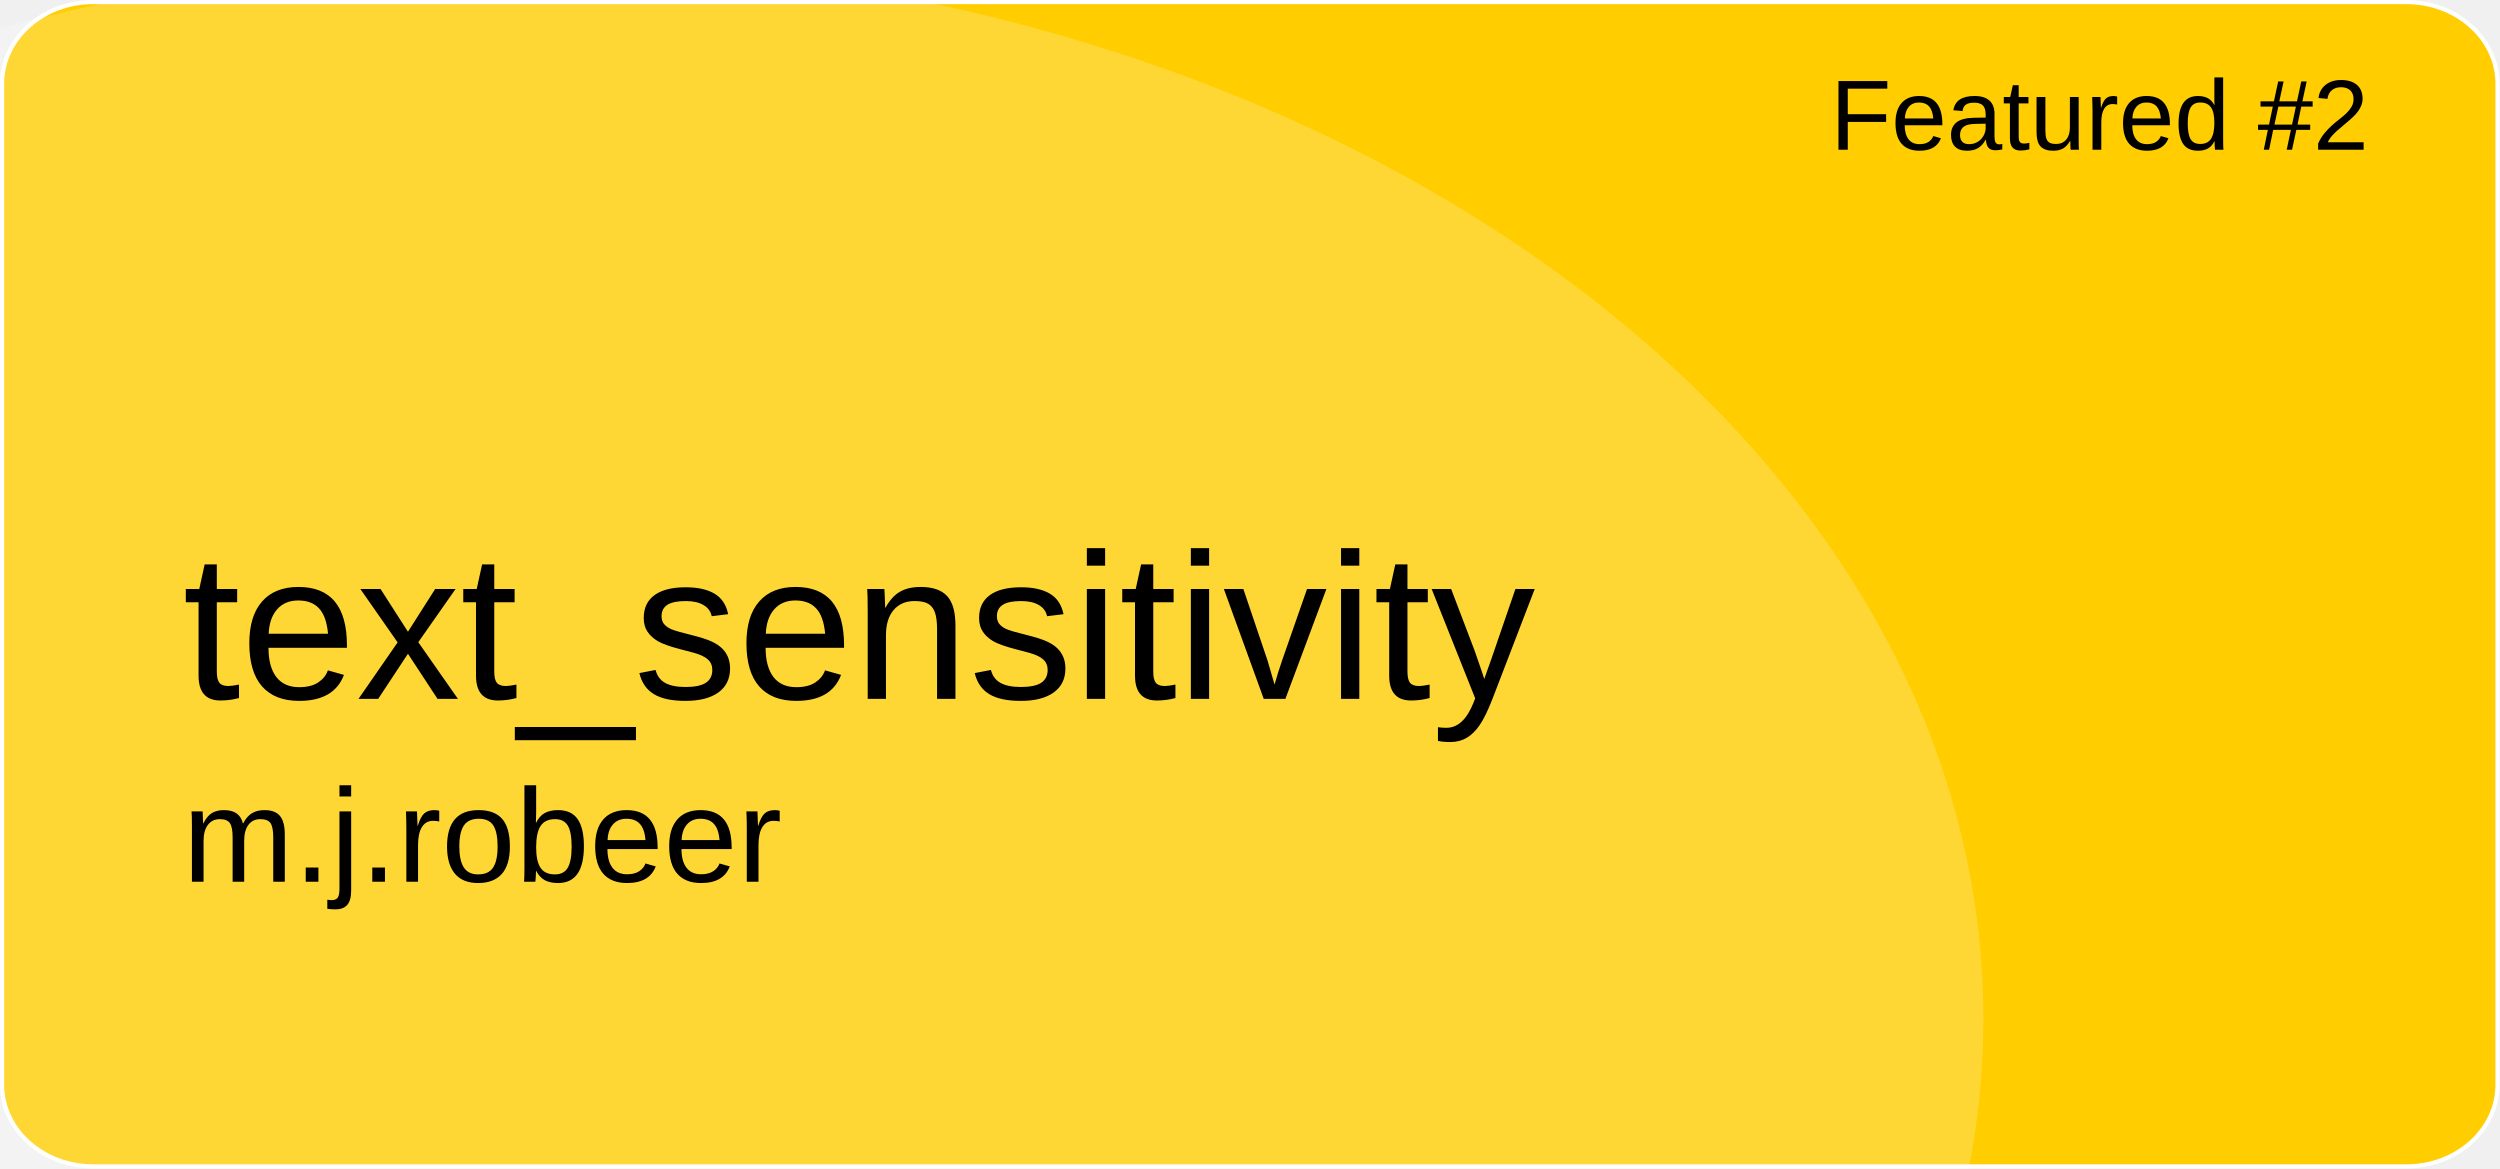
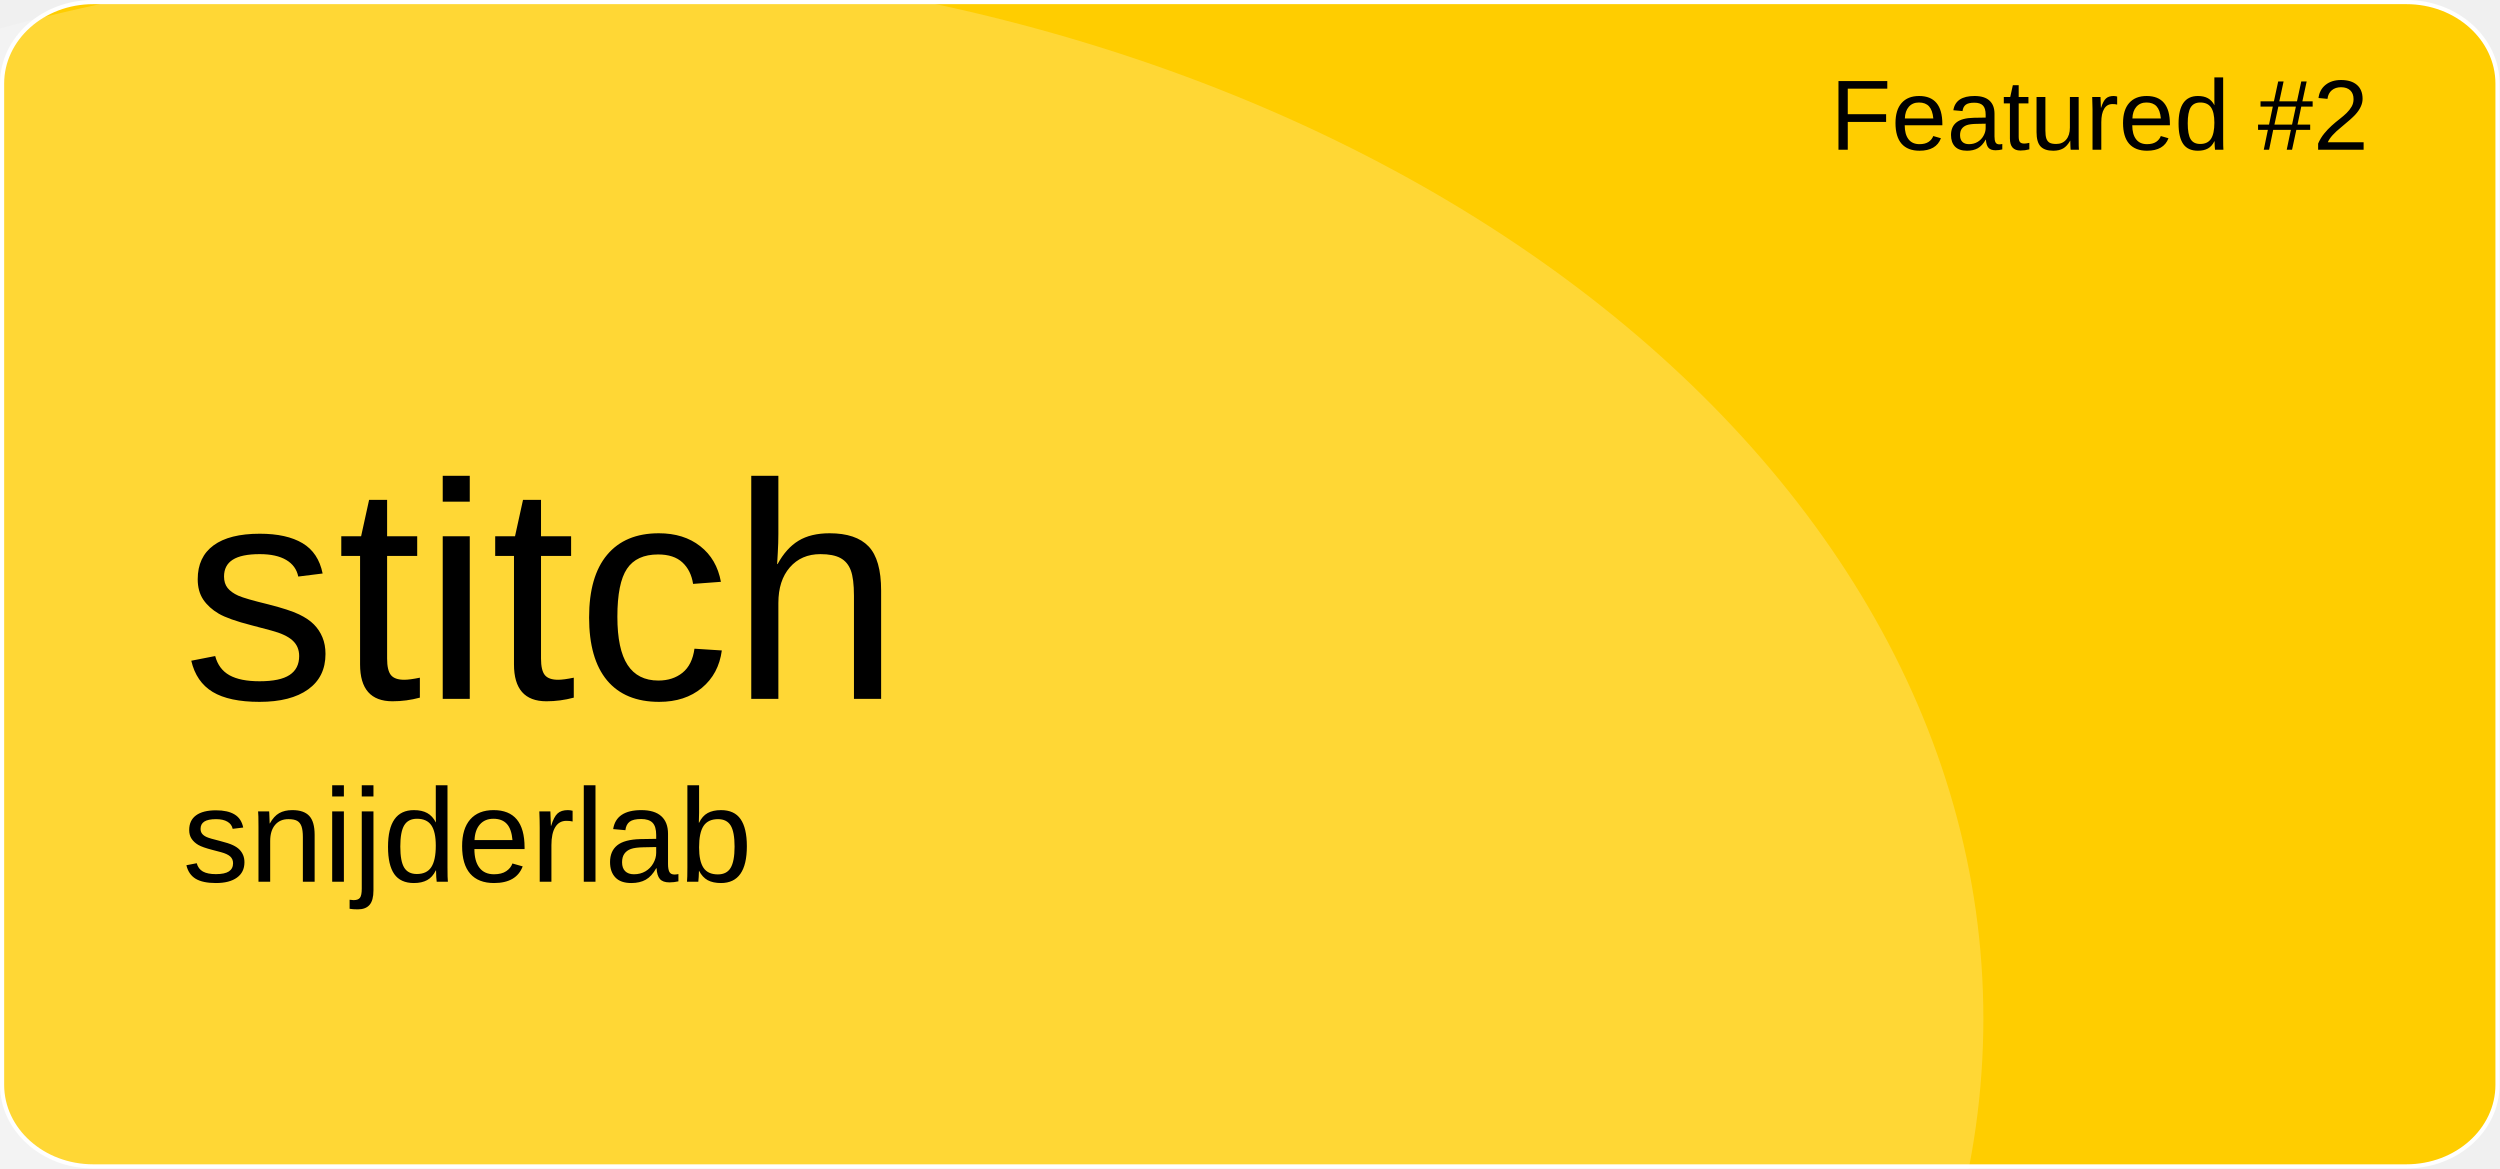
<svg xmlns="http://www.w3.org/2000/svg" version="1.1" id="a" x="0px" y="0px" viewBox="0 0 601 281" style="enable-background:new 0 0 601 281;" xml:space="preserve">
  <style type="text/css">
	.st0{fill:#FFCD00;stroke:#FFFFFF;stroke-miterlimit:10;}
	.st1{opacity:0.21;fill:#FFFFFF;enable-background:new    ;}
	.st2{font-family:'Arial';}
	.st3{font-size:24px;}
- 	.st4{font-size:50px;}
+ 	.st4{font-size:74px;}
	.st5{font-size:32px;}
</style>
  <path id="b" class="st0" d="M22.4,0.5h556.1c12.1,0,21.9,8.8,21.9,19.6v240.7c0,10.8-9.8,19.6-21.9,19.6H22.4  c-12.1,0-21.9-8.8-21.9-19.6V20.1C0.5,9.3,10.3,0.5,22.4,0.5z" />
  <ellipse class="st1" cx="124.5" cy="244.9" rx="352.3" ry="254.4" />
  <text transform="matrix(1 0 0 1 440 36)" class="st2 st3">Featured #2</text>
-   <text transform="matrix(1 0 0 1 43.92 168.01)" class="st2 st4">text_sensitivity</text>
-   <text transform="matrix(1 0 0 1 43.92 211.97)" class="st2 st5">m.j.robeer</text>
+   <text transform="matrix(1 0 0 1 43.92 168.01)" class="st2 st4">stitch</text>
+   <text transform="matrix(1 0 0 1 43.92 211.97)" class="st2 st5">snijderlab</text>
</svg>
